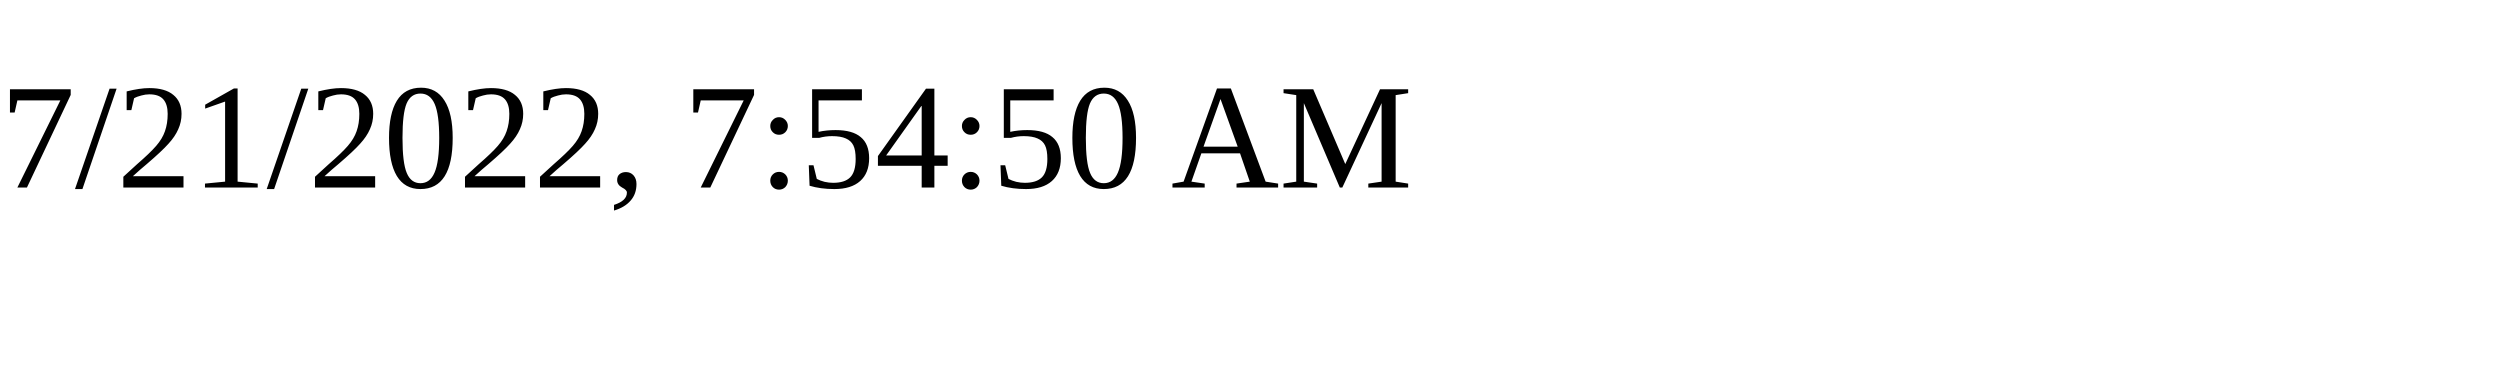
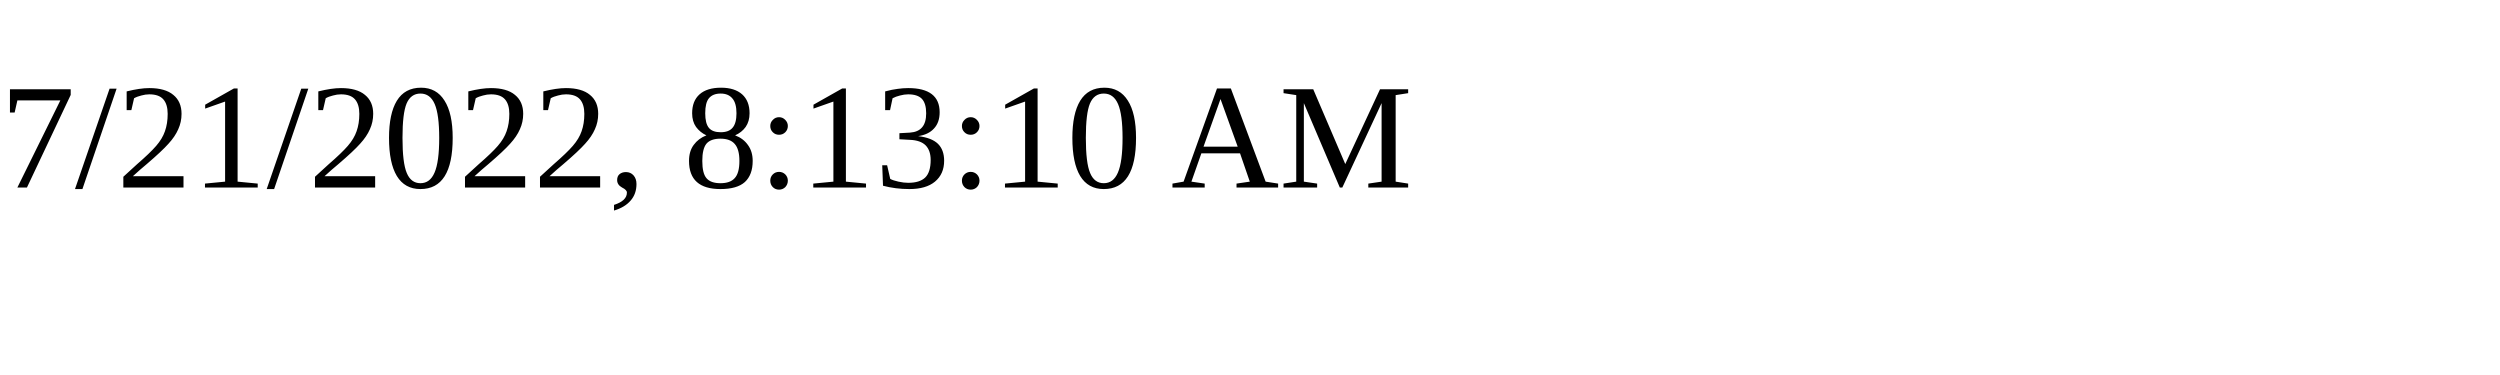
<svg xmlns="http://www.w3.org/2000/svg" height="30" width="200">
-   <text x="0" y="15">7/21/2022, 7:54:50 AM</text>
+   <text x="0" y="15">7/21/2022, 8:13:10 AM</text>
</svg>
